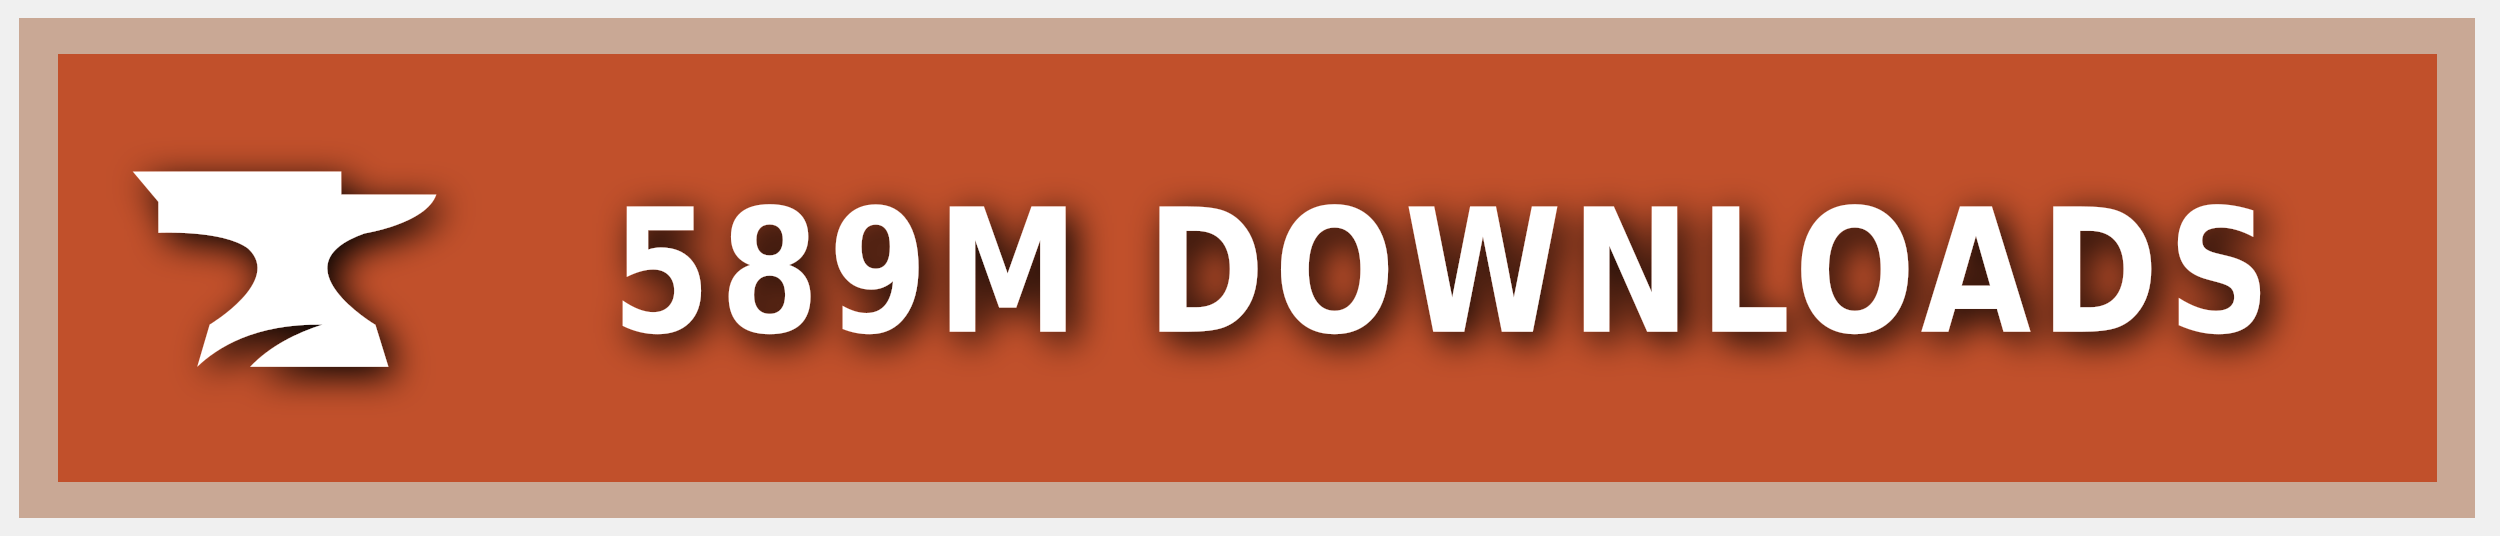
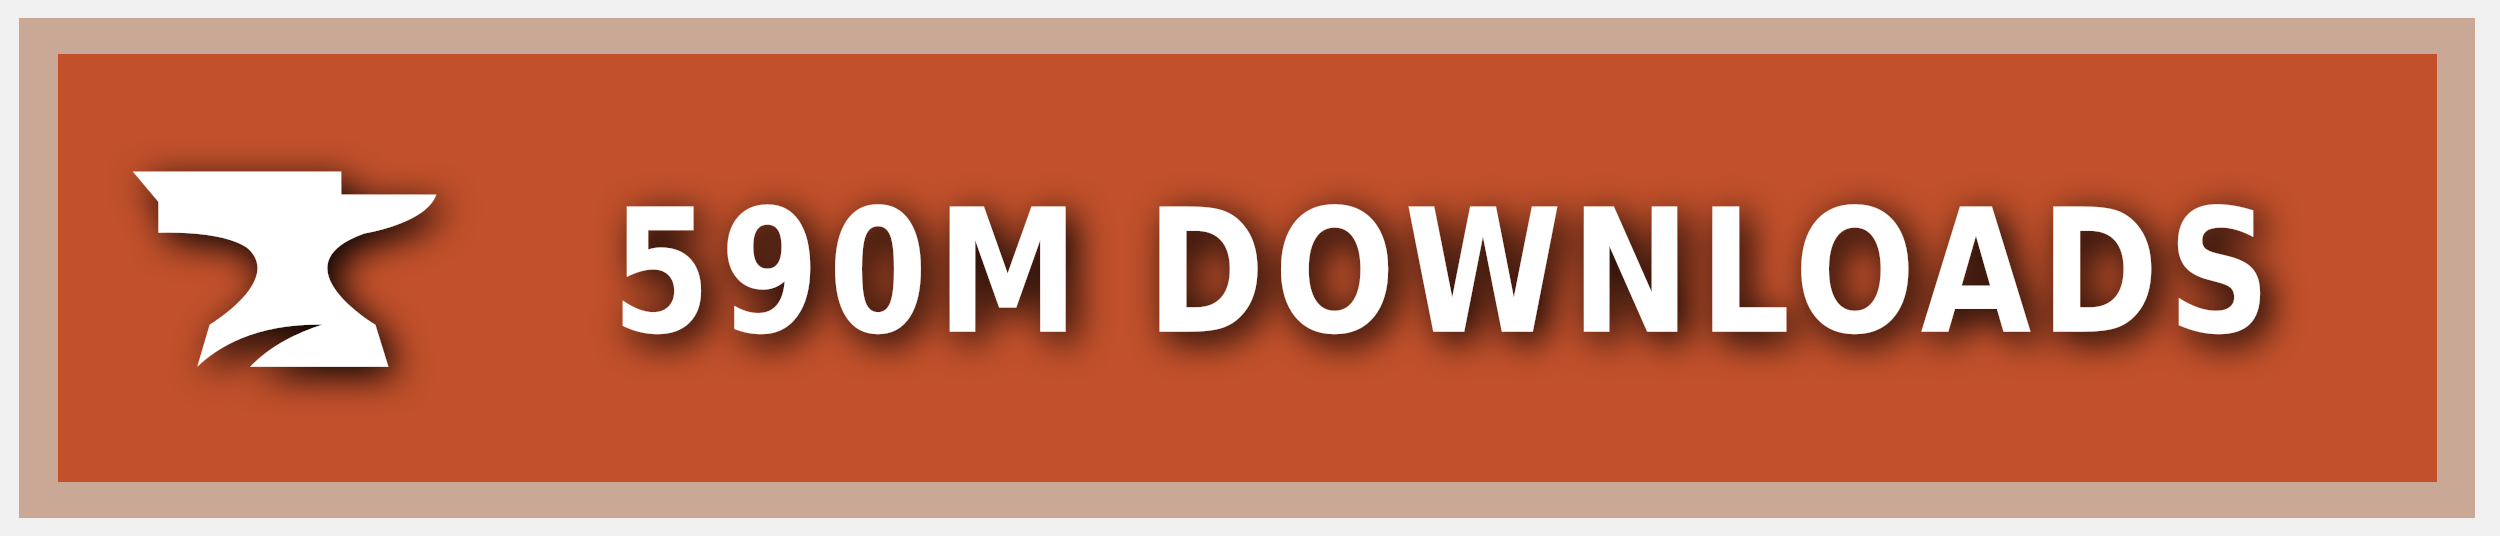
<svg xmlns="http://www.w3.org/2000/svg" xmlns:ns1="https://boxy-svg.com" width="140" height="30" role="img" aria-label="CURSEFORGE">
  <style> g:not(.noshadow) { filter: drop-shadow(0.5px 0.5px 1.0px black); } </style>
  <defs>
    <ns1:guide x="121.656" y="10.118" angle="90" />
    <ns1:guide x="127.198" y="17.628" angle="90" />
    <ns1:guide x="8.199" y="-3.08" angle="0" />
    <ns1:guide x="20.449" y="-4.101" angle="0" />
  </defs>
  <g class="noshadow" shape-rendering="crispEdges" style="" transform="matrix(1.074564, 0, 0, 1, 0, 0)">
    <rect x="1" y="1" width="128" height="28" style="fill: #F16436;" />
    <rect x="1" y="1" width="128" height="28" style="fill: rgba(0, 0, 0, 0.2);" />
    <rect x="2" y="2" width="126" height="26" style="fill: none; stroke-width:2px; stroke: rgba(211, 255, 255, 0.5);" />
  </g>
  <g style="" transform="matrix(1, 0, 0, 1, 1, 1)">
    <path class="st1" d="M 19.416 12.071 C 19.416 12.071 22.882 11.52 23.433 9.895 L 18.11 9.895 L 18.11 8.604 L 6.433 8.604 L 7.868 10.301 L 7.868 12.041 C 7.868 12.041 11.495 11.853 12.903 12.927 C 14.832 14.74 10.741 17.177 10.741 17.177 L 10.044 19.541 C 11.147 18.482 13.236 17.119 17.065 17.177 C 15.615 17.641 14.135 18.366 13.005 19.541 L 20.75 19.541 L 20.024 17.191 C 20.01 17.191 14.396 13.841 19.416 12.071 Z" style="fill: rgb(255, 255, 255);" />
  </g>
  <g fill="#fff" text-anchor="middle" font-family="Verdana,Geneva,DejaVu Sans,sans-serif" text-rendering="geometricPrecision" font-size="100" transform="matrix(1, 0, 0, 1, 13, 0)">
-     <text style="font-size: 80px; font-weight: 700; white-space: pre;" transform="matrix(0.1, 0, 0, 0.120296, 0, -3.678133)" x="677" y="185" letter-spacing="5">589M DOWNLOADS</text>
+     <text style="font-size: 80px; font-weight: 700; white-space: pre;" transform="matrix(0.1, 0, 0, 0.120296, 0, -3.678133)" x="677" y="185" letter-spacing="5">590M DOWNLOADS</text>
  </g>
</svg>
